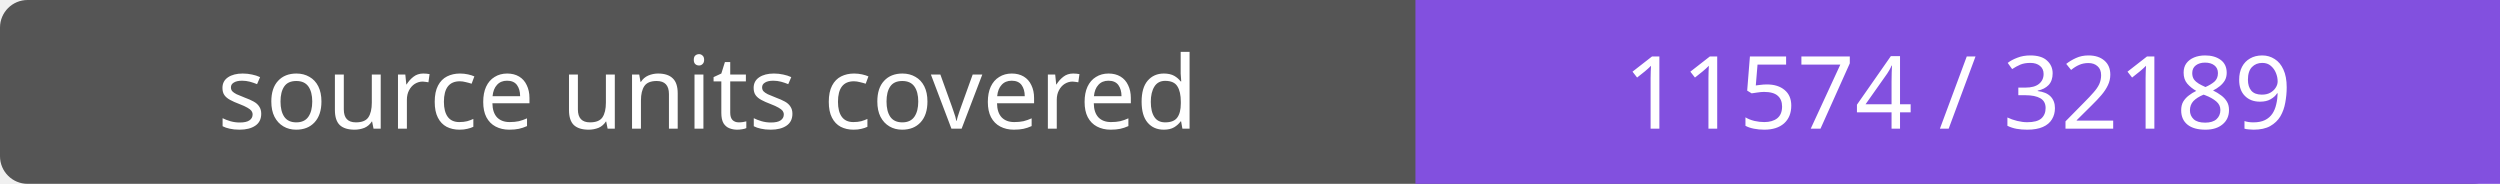
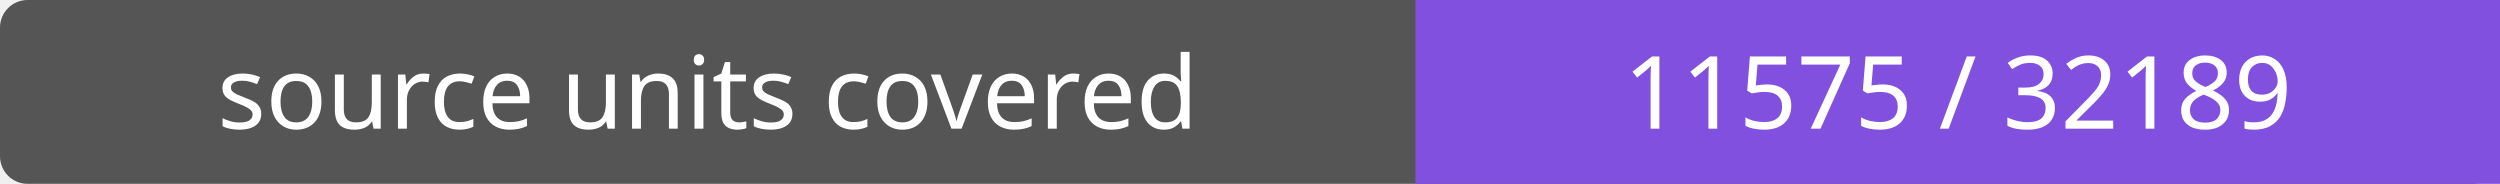
- <svg xmlns="http://www.w3.org/2000/svg" width="272" height="20" role="img" aria-label="source units covered: 11574 / 32189">
+ <svg xmlns="http://www.w3.org/2000/svg" width="272" height="20" role="img" aria-label="source units covered: 11575 / 32189">
  <rect width="272" height="20" rx="3" fill="#555" />
  <path fill="#8250df" d="M154 0h118v20H154z" />
  <g fill="#fff" text-anchor="middle" font-family="Verdana,sans-serif" font-size="11">
    <text x="77.0" y="14">source units covered</text>
-     <text x="213.0" y="14">11574 / 32189</text>
+     <text x="213.0" y="14">11575 / 32189</text>
  </g>
</svg>
